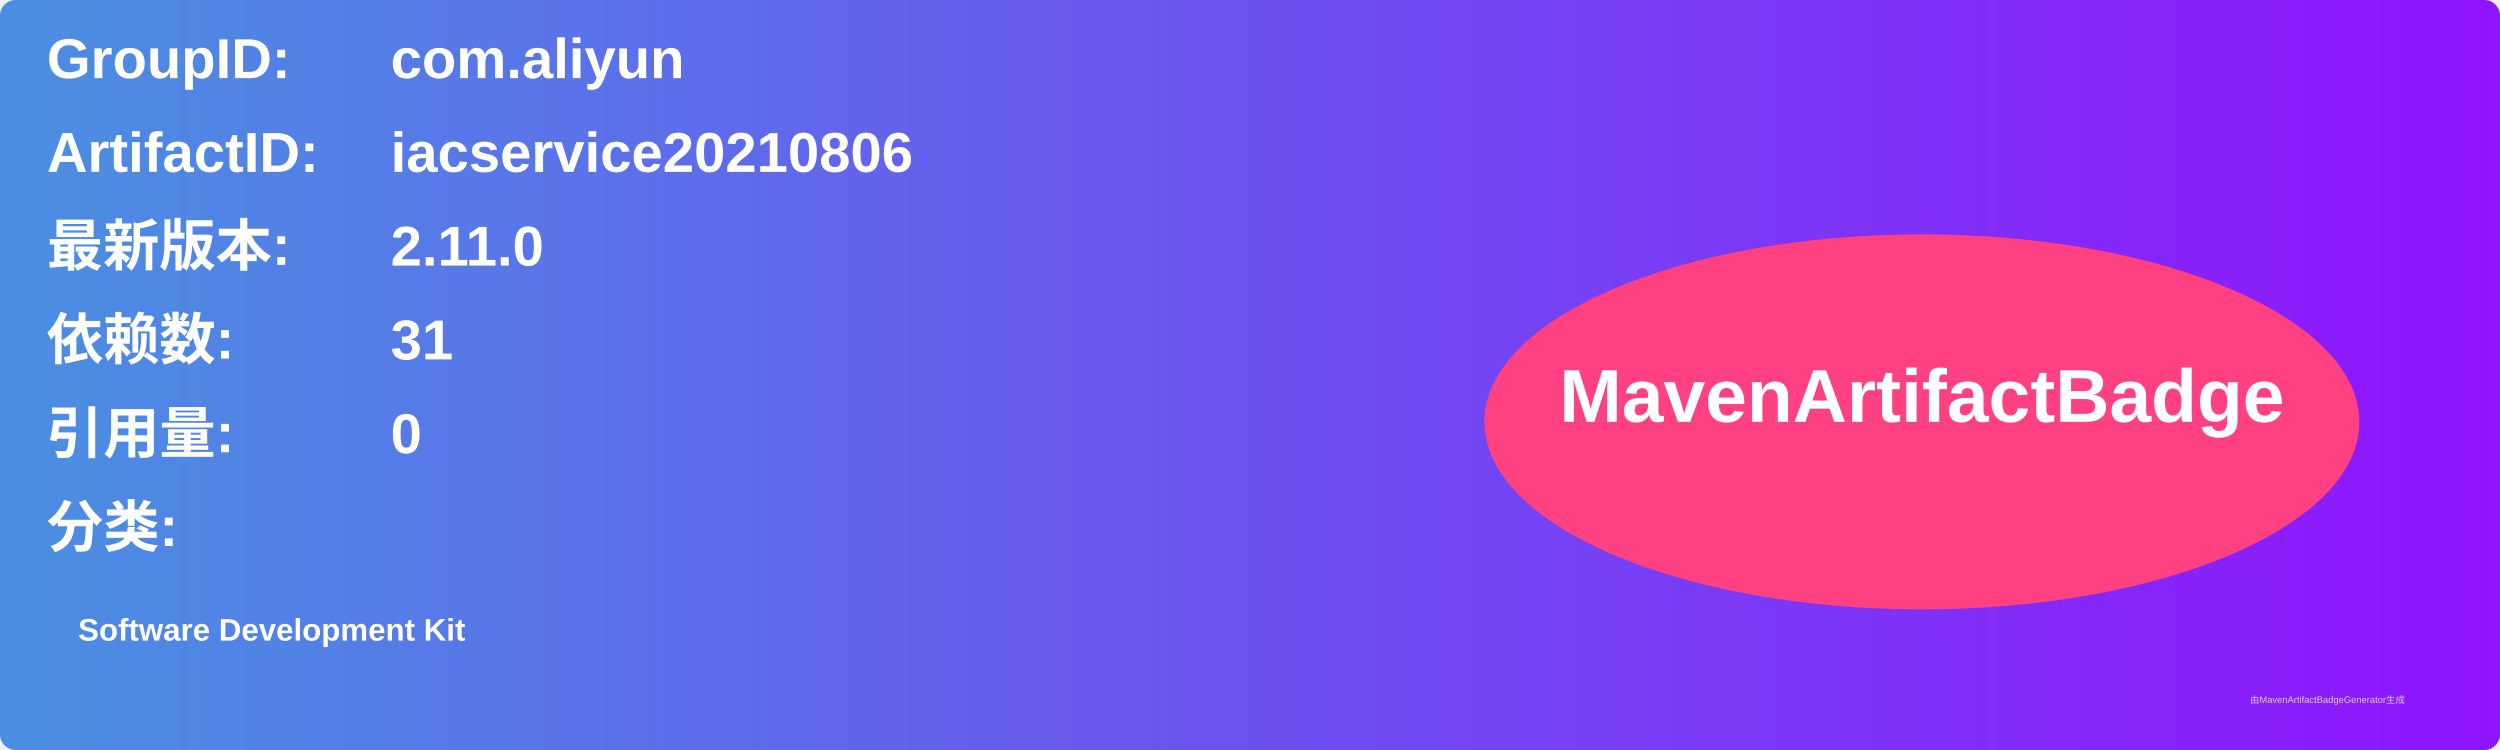
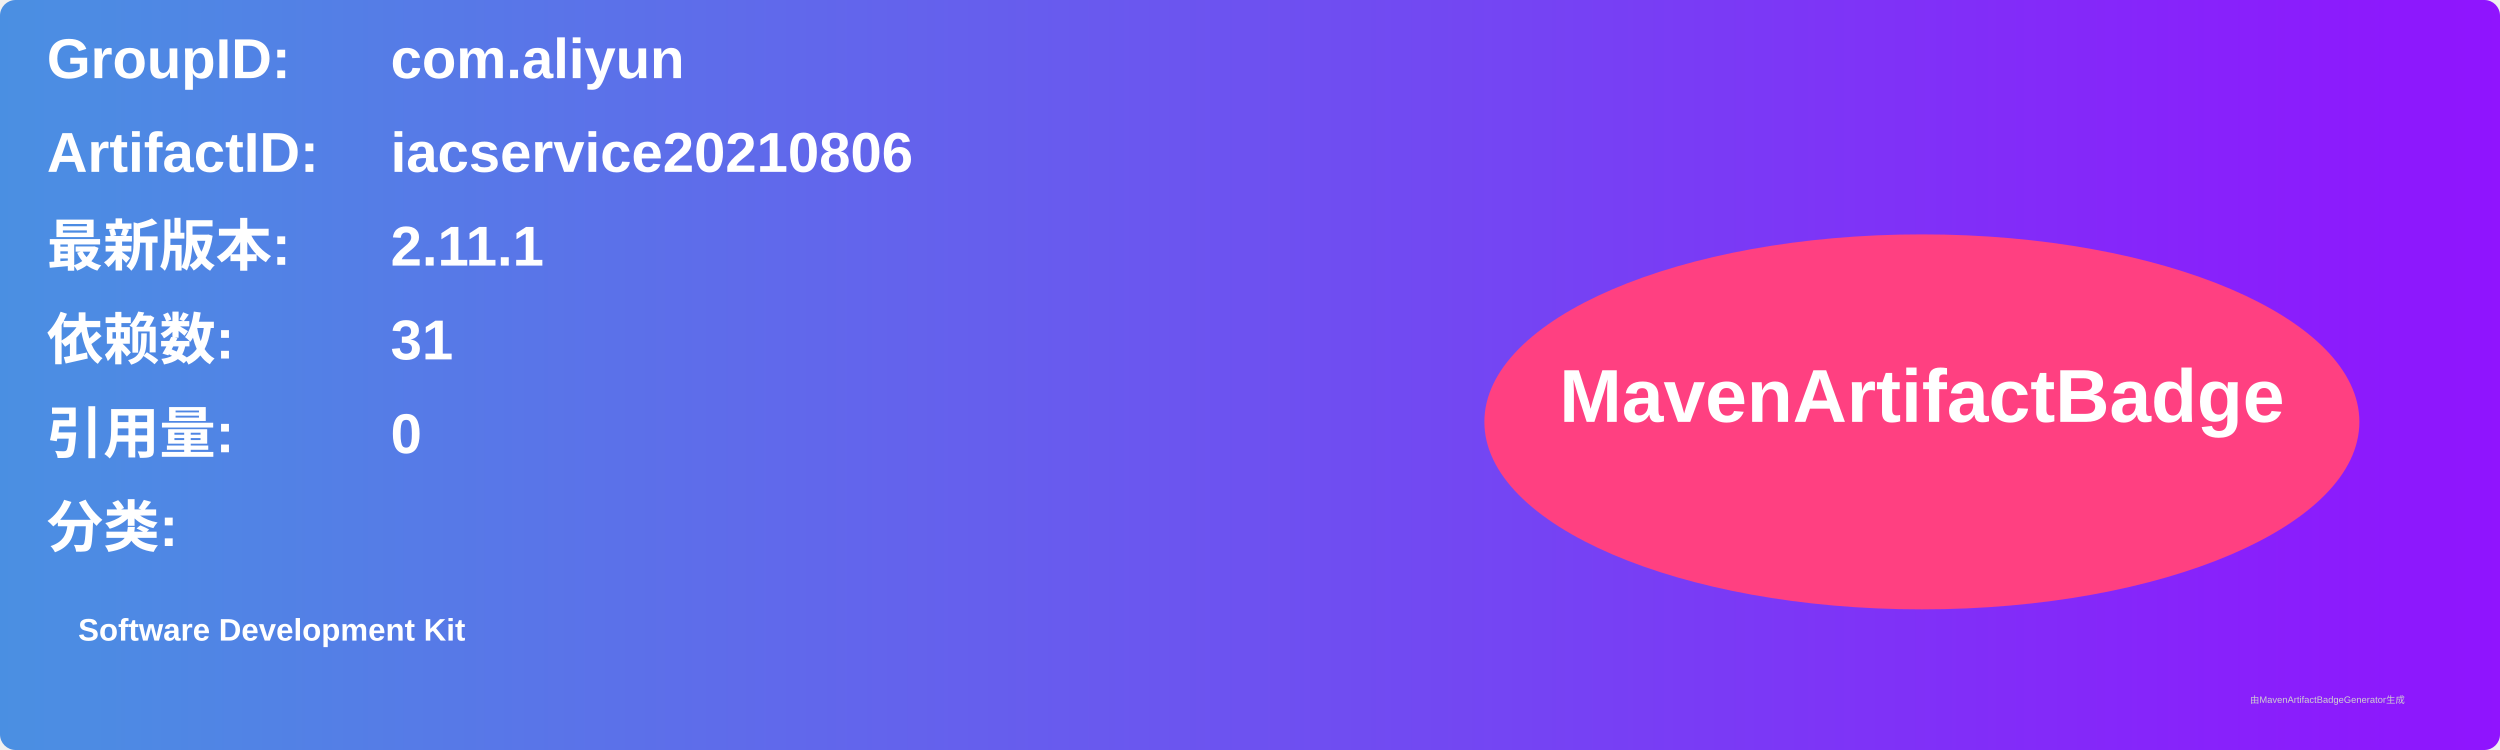
<svg xmlns="http://www.w3.org/2000/svg" width="800" height="240" viewBox="0 0 800 240">
  <linearGradient id="grad" x1="0%" y1="0%" x2="100%" y2="0%">
    <stop offset="0%" stop-color="#4a90e2" />
    <stop offset="100%" stop-color="#9013fe" />
  </linearGradient>
  <rect width="100%" height="100%" rx="5" ry="5" fill="url(#grad)" />
  <g transform="translate(15, 15)">
    <text x="0" y="10" font-family="Arial" font-size="18" fill="white" font-weight="bold" width="260">GroupID:</text>
    <text x="110" y="10" font-family="Arial" font-size="18" fill="white" font-weight="bold" width="460">com.aliyun</text>
    <text x="0" y="40" font-family="Arial" font-size="18" fill="white" font-weight="bold" width="260">ArtifactID:</text>
    <text x="110" y="40" font-family="Arial" font-size="18" fill="white" font-weight="bold" width="460">iacservice20210806</text>
    <text x="0" y="70" font-family="Arial" font-size="18" fill="white" font-weight="bold">最新版本:</text>
    <text x="110" y="70" font-family="Arial" font-size="18" fill="white" font-weight="bold">
-       <tspan font-weight="bold">2.11.0</tspan>
+       <tspan font-weight="bold">2.11.1</tspan>
    </text>
    <text x="0" y="100" font-family="Arial" font-size="18" fill="white" font-weight="bold">依赖数: </text>
    <text x="110" y="100" font-family="Arial" font-size="18" fill="white">
      <tspan font-weight="bold">31</tspan>
    </text>
    <text x="0" y="130" font-family="Arial" font-size="18" fill="white" font-weight="bold">引用量: </text>
    <text x="110" y="130" font-family="Arial" font-size="18" fill="white">
      <tspan font-weight="bold">0</tspan>
    </text>
    <text x="0" y="160" font-family="Arial" font-size="18" fill="white" font-weight="bold">分类:</text>
    <text x="10" y="190" font-family="Arial" font-size="10" fill="white">
      <tspan font-weight="bold">Software Development Kit</tspan>
    </text>
    <ellipse cx="600" cy="120" rx="140" ry="60" fill="#ff4081" />
    <text x="600" y="120" text-anchor="middle" font-family="Arial" font-size="24" fill="white" font-weight="bold">MavenArtifactBadge</text>
  </g>
  <text x="720" y="225" font-family="Arial" font-size="3" fill="#d0d0d0">由MavenArtifactBadgeGenerator生成</text>
</svg>
